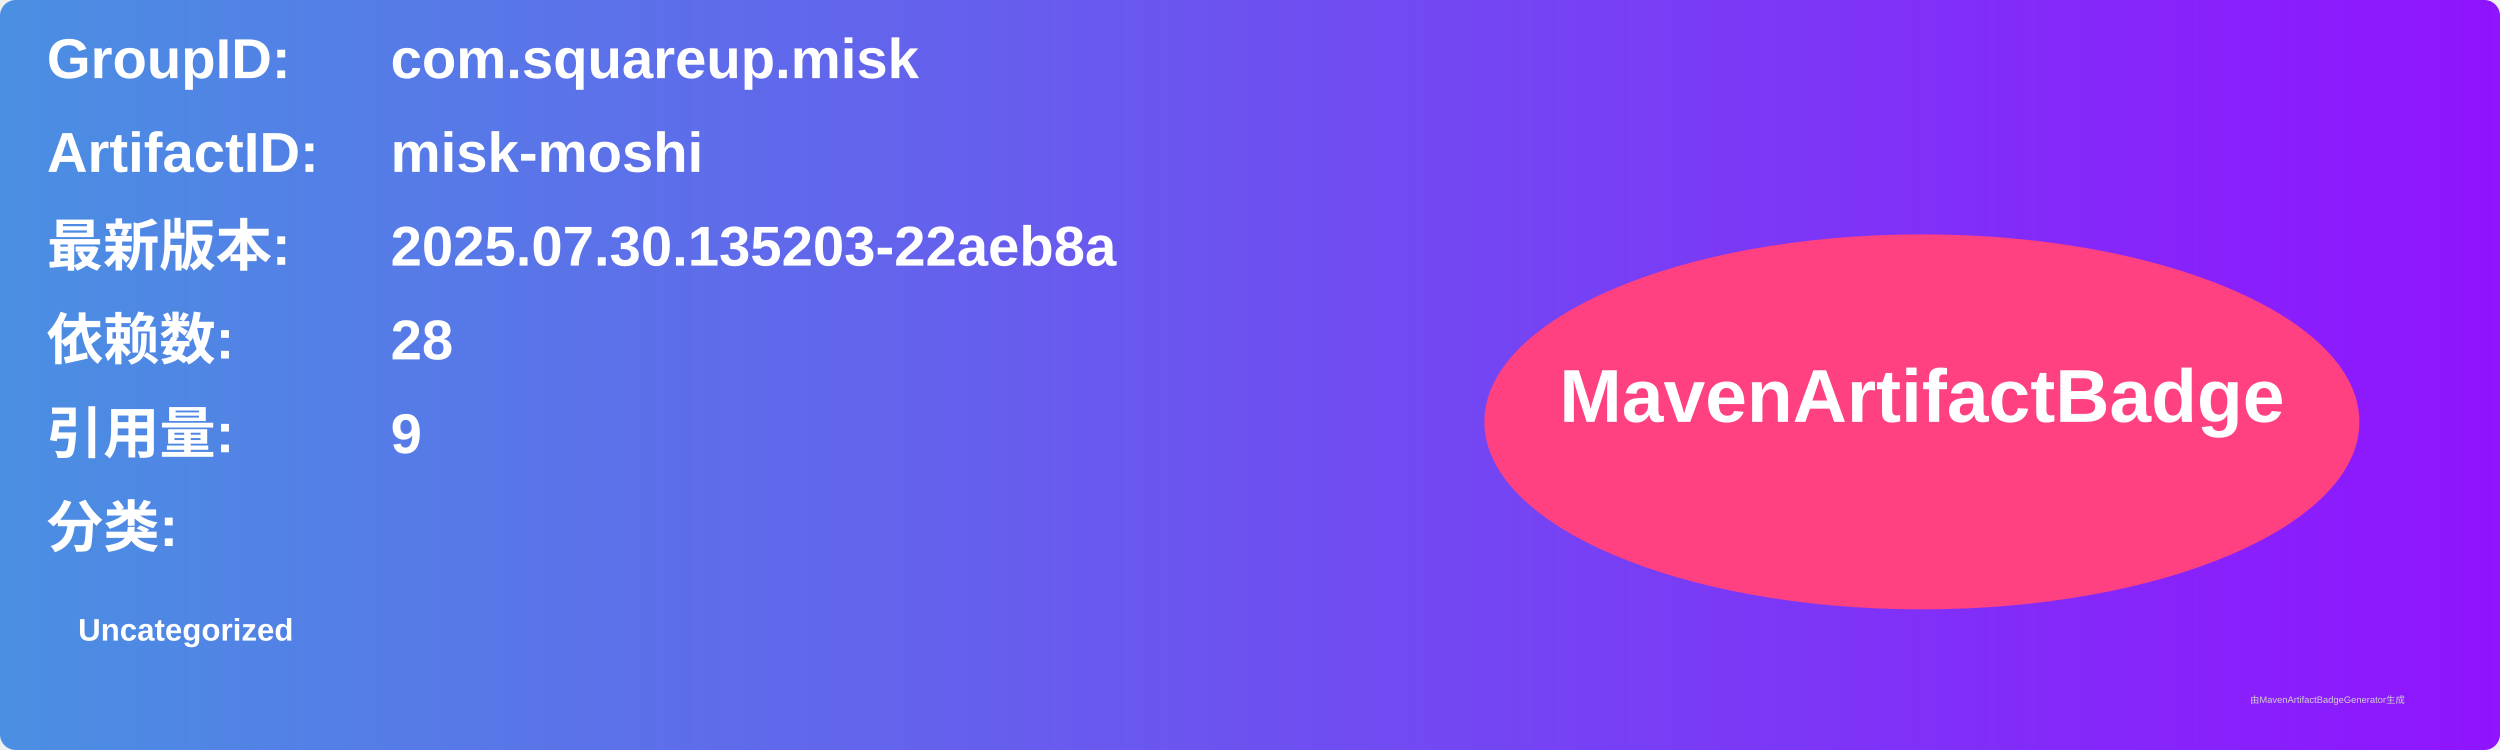
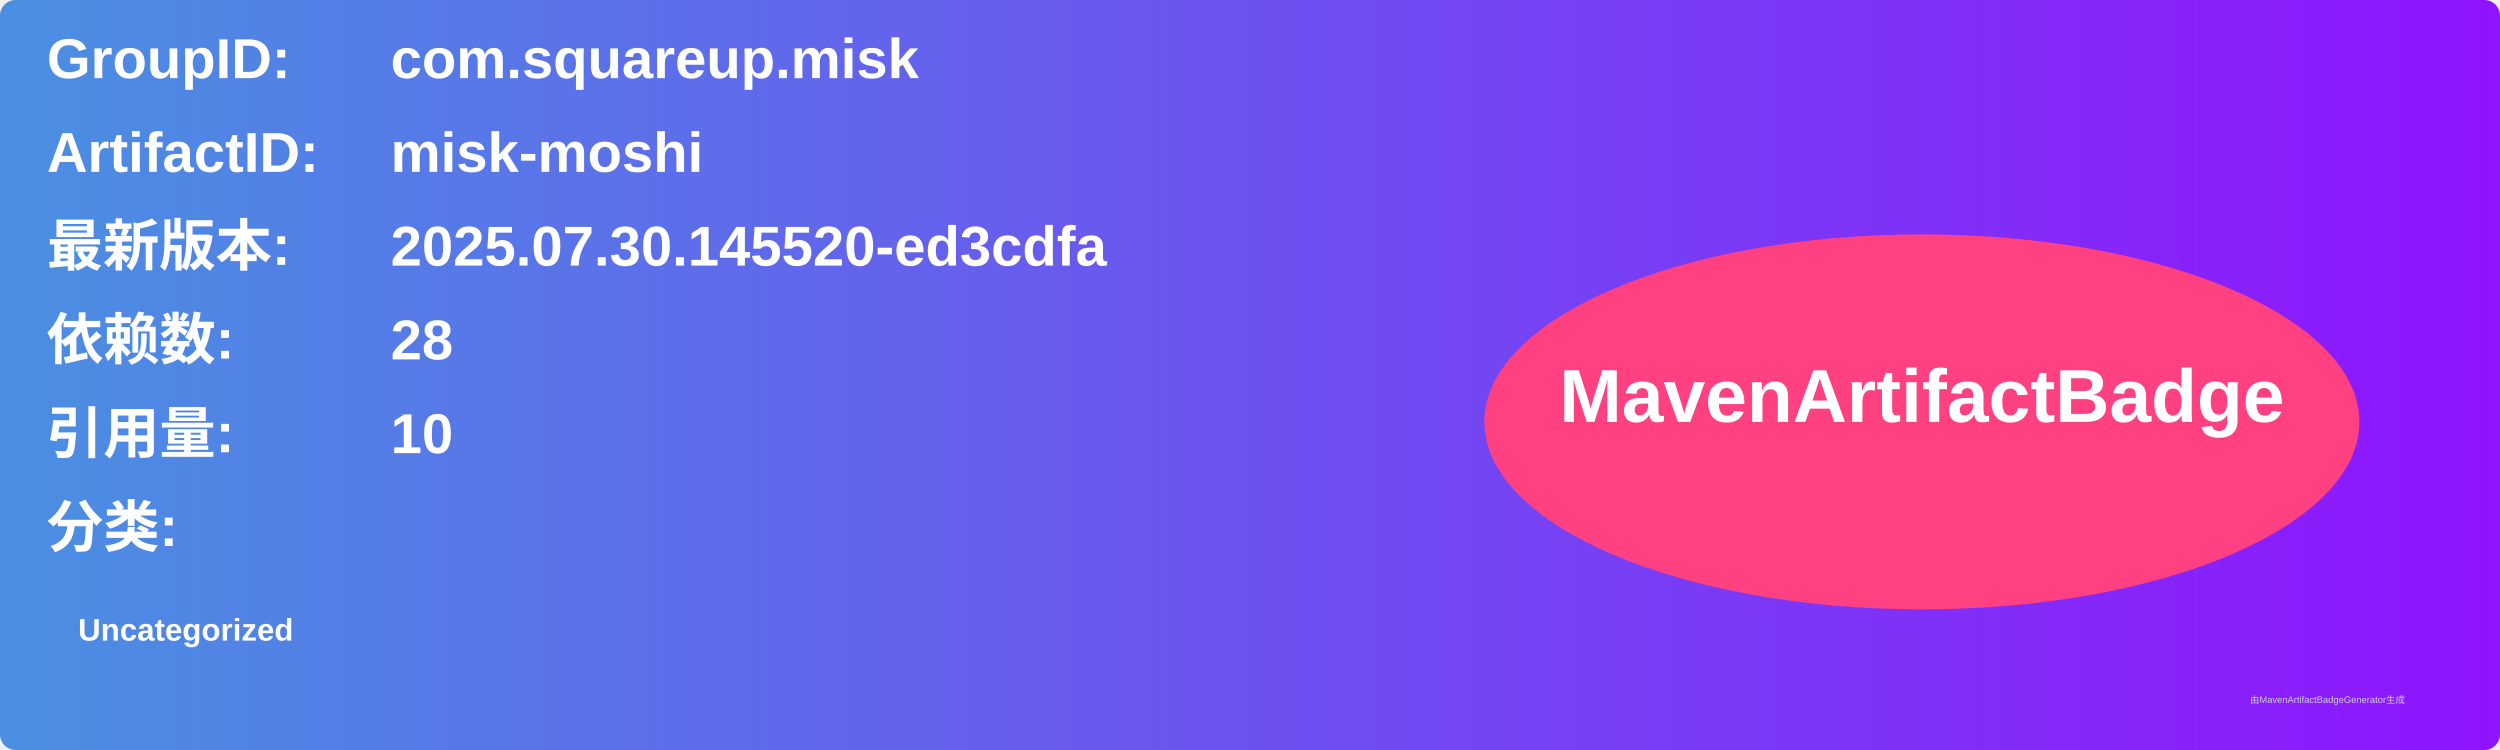
<svg xmlns="http://www.w3.org/2000/svg" width="800" height="240" viewBox="0 0 800 240">
  <linearGradient id="grad" x1="0%" y1="0%" x2="100%" y2="0%">
    <stop offset="0%" stop-color="#4a90e2" />
    <stop offset="100%" stop-color="#9013fe" />
  </linearGradient>
  <rect width="100%" height="100%" rx="5" ry="5" fill="url(#grad)" />
  <g transform="translate(15, 15)">
    <text x="0" y="10" font-family="Arial" font-size="18" fill="white" font-weight="bold" width="260">GroupID:</text>
    <text x="110" y="10" font-family="Arial" font-size="18" fill="white" font-weight="bold" width="460">com.squareup.misk</text>
    <text x="0" y="40" font-family="Arial" font-size="18" fill="white" font-weight="bold" width="260">ArtifactID:</text>
    <text x="110" y="40" font-family="Arial" font-size="18" fill="white" font-weight="bold" width="460">misk-moshi</text>
    <text x="0" y="70" font-family="Arial" font-size="18" fill="white" font-weight="bold">最新版本:</text>
    <text x="110" y="70" font-family="Arial" font-size="18" fill="white" font-weight="bold">
-       <tspan font-weight="bold">2025.07.30.135203-22aeb8a</tspan>
+       <tspan font-weight="bold">2025.07.30.145520-ed3cdfa</tspan>
    </text>
    <text x="0" y="100" font-family="Arial" font-size="18" fill="white" font-weight="bold">依赖数: </text>
    <text x="110" y="100" font-family="Arial" font-size="18" fill="white">
      <tspan font-weight="bold">28</tspan>
    </text>
    <text x="0" y="130" font-family="Arial" font-size="18" fill="white" font-weight="bold">引用量: </text>
    <text x="110" y="130" font-family="Arial" font-size="18" fill="white">
-       <tspan font-weight="bold">9</tspan>
+       <tspan font-weight="bold">10</tspan>
    </text>
    <text x="0" y="160" font-family="Arial" font-size="18" fill="white" font-weight="bold">分类:</text>
    <text x="10" y="190" font-family="Arial" font-size="10" fill="white">
      <tspan font-weight="bold">Uncategorized</tspan>
    </text>
    <ellipse cx="600" cy="120" rx="140" ry="60" fill="#ff4081" />
    <text x="600" y="120" text-anchor="middle" font-family="Arial" font-size="24" fill="white" font-weight="bold">MavenArtifactBadge</text>
  </g>
  <text x="720" y="225" font-family="Arial" font-size="3" fill="#d0d0d0">由MavenArtifactBadgeGenerator生成</text>
</svg>
